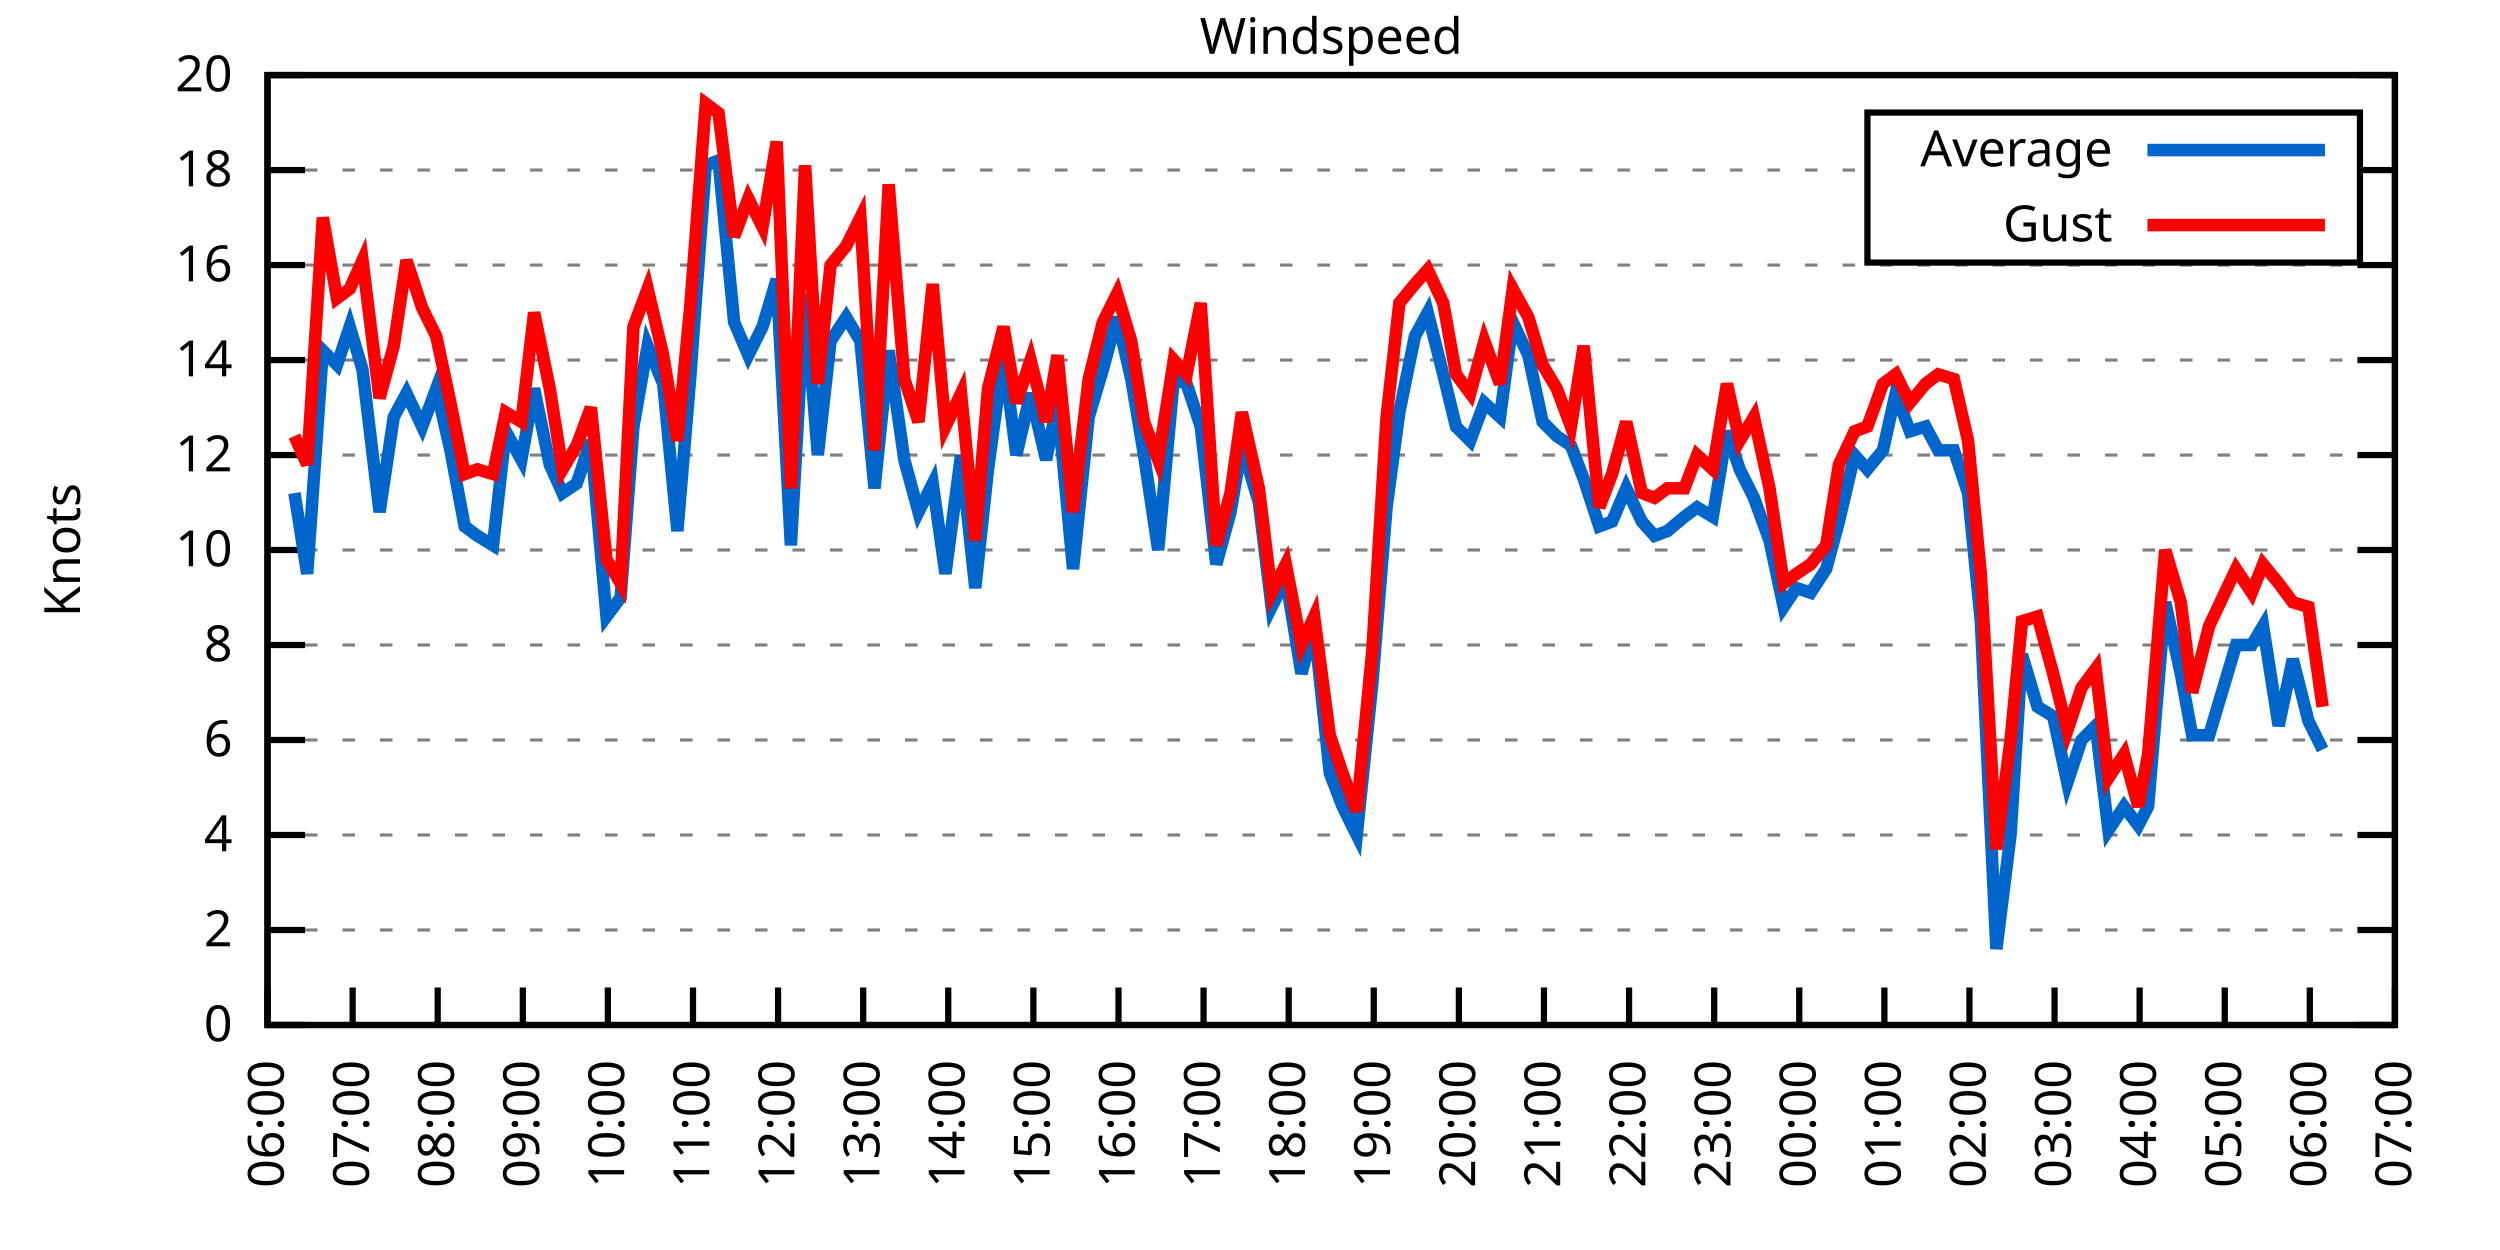
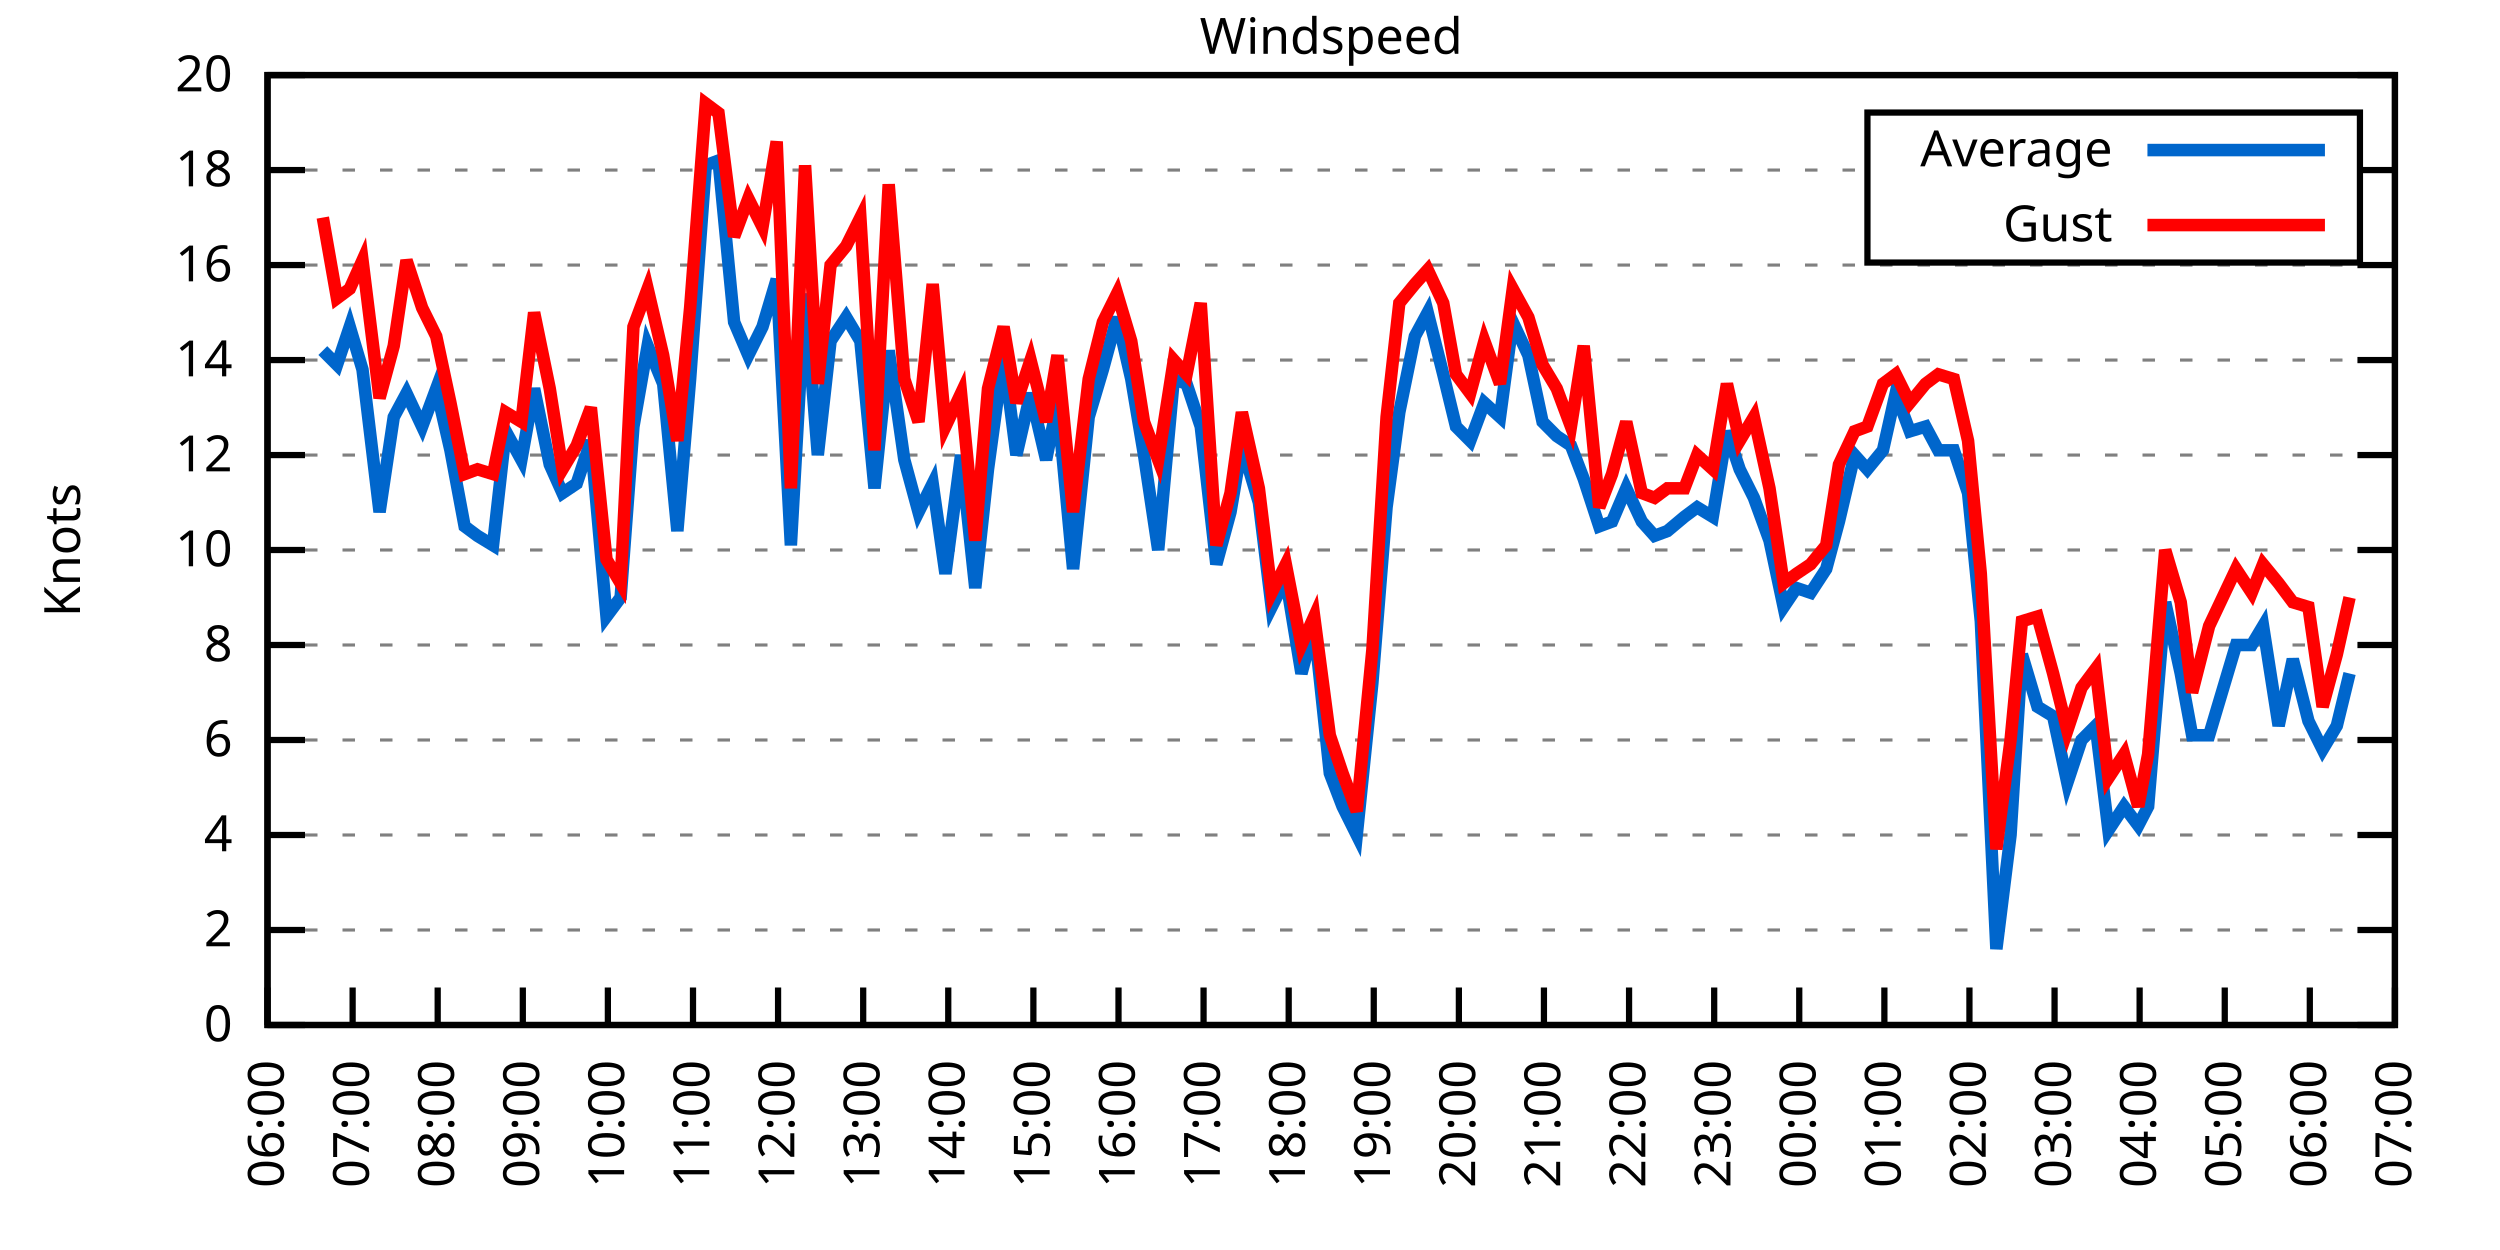
<svg xmlns="http://www.w3.org/2000/svg" xmlns:xlink="http://www.w3.org/1999/xlink" width="400" height="200" viewBox="0 0 400 200">
  <g id="gnuplot_canvas">
    <rect x="0" y="0" width="400" height="200" fill="none" />
    <defs>
      <circle id="gpDot" r="0.5" stroke-width="0.5" stroke="currentColor" />
      <path id="gpPt0" stroke-width="0.333" stroke="currentColor" d="M-1,0 h2 M0,-1 v2" />
      <path id="gpPt1" stroke-width="0.333" stroke="currentColor" d="M-1,-1 L1,1 M1,-1 L-1,1" />
      <path id="gpPt2" stroke-width="0.333" stroke="currentColor" d="M-1,0 L1,0 M0,-1 L0,1 M-1,-1 L1,1 M-1,1 L1,-1" />
      <rect id="gpPt3" stroke-width="0.333" stroke="currentColor" x="-1" y="-1" width="2" height="2" />
      <rect id="gpPt4" stroke-width="0.333" stroke="currentColor" fill="currentColor" x="-1" y="-1" width="2" height="2" />
      <circle id="gpPt5" stroke-width="0.333" stroke="currentColor" cx="0" cy="0" r="1" />
      <use xlink:href="#gpPt5" id="gpPt6" fill="currentColor" stroke="none" />
      <path id="gpPt7" stroke-width="0.333" stroke="currentColor" d="M0,-1.33 L-1.33,0.67 L1.33,0.67 z" />
      <use xlink:href="#gpPt7" id="gpPt8" fill="currentColor" stroke="none" />
      <use xlink:href="#gpPt7" id="gpPt9" stroke="currentColor" transform="rotate(180)" />
      <use xlink:href="#gpPt9" id="gpPt10" fill="currentColor" stroke="none" />
      <use xlink:href="#gpPt3" id="gpPt11" stroke="currentColor" transform="rotate(45)" />
      <use xlink:href="#gpPt11" id="gpPt12" fill="currentColor" stroke="none" />
      <path id="gpPt13" stroke-width="0.333" stroke="currentColor" d="M0,1.330 L1.265,0.411 L0.782,-1.067 L-0.782,-1.076 L-1.265,0.411 z" />
      <use xlink:href="#gpPt13" id="gpPt14" fill="currentColor" stroke="none" />
      <filter id="textbox" filterUnits="objectBoundingBox" x="0" y="0" height="1" width="1">
        <feFlood flood-color="white" flood-opacity="1" result="bgnd" />
        <feComposite in="SourceGraphic" in2="bgnd" operator="atop" />
      </filter>
      <filter id="greybox" filterUnits="objectBoundingBox" x="0" y="0" height="1" width="1">
        <feFlood flood-color="lightgrey" flood-opacity="1" result="grey" />
        <feComposite in="SourceGraphic" in2="grey" operator="atop" />
      </filter>
    </defs>
    <g fill="none" color="white" stroke="currentColor" stroke-width="1.00" stroke-linecap="butt" stroke-linejoin="miter">
</g>
    <g fill="none" color="black" stroke="currentColor" stroke-width="1.00" stroke-linecap="butt" stroke-linejoin="miter">
      <g stroke="none" shape-rendering="crispEdges">
        <polygon fill="rgb(255, 255, 255)" points="42.80,164.00 383.18,164.00 383.18,12.02 42.80,12.02 " />
      </g>
    </g>
    <g fill="none" color="black" stroke="currentColor" stroke-width="1.00" stroke-linecap="butt" stroke-linejoin="miter">
</g>
    <g fill="none" color="black" stroke="black" stroke-width="0.50" stroke-linecap="butt" stroke-linejoin="miter">
</g>
    <g fill="none" color="gray" stroke="currentColor" stroke-width="0.50" stroke-linecap="butt" stroke-linejoin="miter">
      <path stroke="gray" stroke-dasharray="2,4" class="gridline" d="M42.80,164.00 L383.19,164.00  " />
    </g>
    <g fill="none" color="gray" stroke="gray" stroke-width="1.00" stroke-linecap="butt" stroke-linejoin="miter">
</g>
    <g fill="none" color="black" stroke="currentColor" stroke-width="1.00" stroke-linecap="butt" stroke-linejoin="miter">
      <path stroke="black" d="M42.80,164.00 L48.80,164.00 M383.19,164.00 L377.19,164.00  " />
      <g transform="translate(37.20,166.60)" stroke="none" fill="black" font-family="Sans" font-size="8.00" text-anchor="end">
        <text>
          <tspan font-family="Sans"> 0</tspan>
        </text>
      </g>
    </g>
    <g fill="none" color="black" stroke="currentColor" stroke-width="1.00" stroke-linecap="butt" stroke-linejoin="miter">
</g>
    <g fill="none" color="black" stroke="black" stroke-width="0.50" stroke-linecap="butt" stroke-linejoin="miter">
</g>
    <g fill="none" color="gray" stroke="currentColor" stroke-width="0.50" stroke-linecap="butt" stroke-linejoin="miter">
      <path stroke="gray" stroke-dasharray="2,4" class="gridline" d="M42.80,148.80 L383.19,148.80  " />
    </g>
    <g fill="none" color="gray" stroke="gray" stroke-width="1.00" stroke-linecap="butt" stroke-linejoin="miter">
</g>
    <g fill="none" color="black" stroke="currentColor" stroke-width="1.00" stroke-linecap="butt" stroke-linejoin="miter">
      <path stroke="black" d="M42.80,148.80 L48.80,148.80 M383.19,148.80 L377.19,148.80  " />
      <g transform="translate(37.20,151.40)" stroke="none" fill="black" font-family="Sans" font-size="8.00" text-anchor="end">
        <text>
          <tspan font-family="Sans"> 2</tspan>
        </text>
      </g>
    </g>
    <g fill="none" color="black" stroke="currentColor" stroke-width="1.00" stroke-linecap="butt" stroke-linejoin="miter">
</g>
    <g fill="none" color="black" stroke="black" stroke-width="0.50" stroke-linecap="butt" stroke-linejoin="miter">
</g>
    <g fill="none" color="gray" stroke="currentColor" stroke-width="0.50" stroke-linecap="butt" stroke-linejoin="miter">
      <path stroke="gray" stroke-dasharray="2,4" class="gridline" d="M42.80,133.60 L383.19,133.60  " />
    </g>
    <g fill="none" color="gray" stroke="gray" stroke-width="1.00" stroke-linecap="butt" stroke-linejoin="miter">
</g>
    <g fill="none" color="black" stroke="currentColor" stroke-width="1.00" stroke-linecap="butt" stroke-linejoin="miter">
      <path stroke="black" d="M42.80,133.60 L48.80,133.60 M383.19,133.60 L377.19,133.60  " />
      <g transform="translate(37.20,136.20)" stroke="none" fill="black" font-family="Sans" font-size="8.00" text-anchor="end">
        <text>
          <tspan font-family="Sans"> 4</tspan>
        </text>
      </g>
    </g>
    <g fill="none" color="black" stroke="currentColor" stroke-width="1.00" stroke-linecap="butt" stroke-linejoin="miter">
</g>
    <g fill="none" color="black" stroke="black" stroke-width="0.50" stroke-linecap="butt" stroke-linejoin="miter">
</g>
    <g fill="none" color="gray" stroke="currentColor" stroke-width="0.50" stroke-linecap="butt" stroke-linejoin="miter">
      <path stroke="gray" stroke-dasharray="2,4" class="gridline" d="M42.80,118.40 L383.19,118.40  " />
    </g>
    <g fill="none" color="gray" stroke="gray" stroke-width="1.00" stroke-linecap="butt" stroke-linejoin="miter">
</g>
    <g fill="none" color="black" stroke="currentColor" stroke-width="1.00" stroke-linecap="butt" stroke-linejoin="miter">
      <path stroke="black" d="M42.80,118.40 L48.80,118.40 M383.19,118.40 L377.19,118.40  " />
      <g transform="translate(37.20,121.00)" stroke="none" fill="black" font-family="Sans" font-size="8.00" text-anchor="end">
        <text>
          <tspan font-family="Sans"> 6</tspan>
        </text>
      </g>
    </g>
    <g fill="none" color="black" stroke="currentColor" stroke-width="1.00" stroke-linecap="butt" stroke-linejoin="miter">
</g>
    <g fill="none" color="black" stroke="black" stroke-width="0.50" stroke-linecap="butt" stroke-linejoin="miter">
</g>
    <g fill="none" color="gray" stroke="currentColor" stroke-width="0.50" stroke-linecap="butt" stroke-linejoin="miter">
      <path stroke="gray" stroke-dasharray="2,4" class="gridline" d="M42.80,103.20 L383.19,103.20  " />
    </g>
    <g fill="none" color="gray" stroke="gray" stroke-width="1.00" stroke-linecap="butt" stroke-linejoin="miter">
</g>
    <g fill="none" color="black" stroke="currentColor" stroke-width="1.00" stroke-linecap="butt" stroke-linejoin="miter">
      <path stroke="black" d="M42.80,103.20 L48.80,103.20 M383.19,103.20 L377.19,103.20  " />
      <g transform="translate(37.20,105.80)" stroke="none" fill="black" font-family="Sans" font-size="8.00" text-anchor="end">
        <text>
          <tspan font-family="Sans"> 8</tspan>
        </text>
      </g>
    </g>
    <g fill="none" color="black" stroke="currentColor" stroke-width="1.00" stroke-linecap="butt" stroke-linejoin="miter">
</g>
    <g fill="none" color="black" stroke="black" stroke-width="0.50" stroke-linecap="butt" stroke-linejoin="miter">
</g>
    <g fill="none" color="gray" stroke="currentColor" stroke-width="0.50" stroke-linecap="butt" stroke-linejoin="miter">
      <path stroke="gray" stroke-dasharray="2,4" class="gridline" d="M42.80,88.00 L383.19,88.00  " />
    </g>
    <g fill="none" color="gray" stroke="gray" stroke-width="1.00" stroke-linecap="butt" stroke-linejoin="miter">
</g>
    <g fill="none" color="black" stroke="currentColor" stroke-width="1.00" stroke-linecap="butt" stroke-linejoin="miter">
      <path stroke="black" d="M42.80,88.00 L48.80,88.00 M383.19,88.00 L377.19,88.00  " />
      <g transform="translate(37.20,90.60)" stroke="none" fill="black" font-family="Sans" font-size="8.00" text-anchor="end">
        <text>
          <tspan font-family="Sans"> 10</tspan>
        </text>
      </g>
    </g>
    <g fill="none" color="black" stroke="currentColor" stroke-width="1.00" stroke-linecap="butt" stroke-linejoin="miter">
</g>
    <g fill="none" color="black" stroke="black" stroke-width="0.50" stroke-linecap="butt" stroke-linejoin="miter">
</g>
    <g fill="none" color="gray" stroke="currentColor" stroke-width="0.50" stroke-linecap="butt" stroke-linejoin="miter">
      <path stroke="gray" stroke-dasharray="2,4" class="gridline" d="M42.80,72.81 L383.19,72.81  " />
    </g>
    <g fill="none" color="gray" stroke="gray" stroke-width="1.00" stroke-linecap="butt" stroke-linejoin="miter">
</g>
    <g fill="none" color="black" stroke="currentColor" stroke-width="1.00" stroke-linecap="butt" stroke-linejoin="miter">
      <path stroke="black" d="M42.80,72.81 L48.80,72.81 M383.19,72.81 L377.19,72.81  " />
      <g transform="translate(37.20,75.41)" stroke="none" fill="black" font-family="Sans" font-size="8.00" text-anchor="end">
        <text>
          <tspan font-family="Sans"> 12</tspan>
        </text>
      </g>
    </g>
    <g fill="none" color="black" stroke="currentColor" stroke-width="1.00" stroke-linecap="butt" stroke-linejoin="miter">
</g>
    <g fill="none" color="black" stroke="black" stroke-width="0.50" stroke-linecap="butt" stroke-linejoin="miter">
</g>
    <g fill="none" color="gray" stroke="currentColor" stroke-width="0.50" stroke-linecap="butt" stroke-linejoin="miter">
      <path stroke="gray" stroke-dasharray="2,4" class="gridline" d="M42.80,57.61 L383.19,57.61  " />
    </g>
    <g fill="none" color="gray" stroke="gray" stroke-width="1.00" stroke-linecap="butt" stroke-linejoin="miter">
</g>
    <g fill="none" color="black" stroke="currentColor" stroke-width="1.00" stroke-linecap="butt" stroke-linejoin="miter">
      <path stroke="black" d="M42.80,57.61 L48.80,57.61 M383.19,57.61 L377.19,57.61  " />
      <g transform="translate(37.20,60.21)" stroke="none" fill="black" font-family="Sans" font-size="8.00" text-anchor="end">
        <text>
          <tspan font-family="Sans"> 14</tspan>
        </text>
      </g>
    </g>
    <g fill="none" color="black" stroke="currentColor" stroke-width="1.00" stroke-linecap="butt" stroke-linejoin="miter">
</g>
    <g fill="none" color="black" stroke="black" stroke-width="0.50" stroke-linecap="butt" stroke-linejoin="miter">
</g>
    <g fill="none" color="gray" stroke="currentColor" stroke-width="0.50" stroke-linecap="butt" stroke-linejoin="miter">
      <path stroke="gray" stroke-dasharray="2,4" class="gridline" d="M42.80,42.41 L383.19,42.41  " />
    </g>
    <g fill="none" color="gray" stroke="gray" stroke-width="1.00" stroke-linecap="butt" stroke-linejoin="miter">
</g>
    <g fill="none" color="black" stroke="currentColor" stroke-width="1.00" stroke-linecap="butt" stroke-linejoin="miter">
      <path stroke="black" d="M42.80,42.41 L48.80,42.41 M383.19,42.41 L377.19,42.41  " />
      <g transform="translate(37.20,45.01)" stroke="none" fill="black" font-family="Sans" font-size="8.00" text-anchor="end">
        <text>
          <tspan font-family="Sans"> 16</tspan>
        </text>
      </g>
    </g>
    <g fill="none" color="black" stroke="currentColor" stroke-width="1.00" stroke-linecap="butt" stroke-linejoin="miter">
</g>
    <g fill="none" color="black" stroke="black" stroke-width="0.50" stroke-linecap="butt" stroke-linejoin="miter">
</g>
    <g fill="none" color="gray" stroke="currentColor" stroke-width="0.50" stroke-linecap="butt" stroke-linejoin="miter">
      <path stroke="gray" stroke-dasharray="2,4" class="gridline" d="M42.80,27.21 L298.79,27.21 M377.59,27.21 L383.19,27.21  " />
    </g>
    <g fill="none" color="gray" stroke="gray" stroke-width="1.00" stroke-linecap="butt" stroke-linejoin="miter">
</g>
    <g fill="none" color="black" stroke="currentColor" stroke-width="1.00" stroke-linecap="butt" stroke-linejoin="miter">
      <path stroke="black" d="M42.80,27.21 L48.80,27.21 M383.19,27.21 L377.19,27.21  " />
      <g transform="translate(37.20,29.81)" stroke="none" fill="black" font-family="Sans" font-size="8.00" text-anchor="end">
        <text>
          <tspan font-family="Sans"> 18</tspan>
        </text>
      </g>
    </g>
    <g fill="none" color="black" stroke="currentColor" stroke-width="1.00" stroke-linecap="butt" stroke-linejoin="miter">
</g>
    <g fill="none" color="black" stroke="black" stroke-width="0.50" stroke-linecap="butt" stroke-linejoin="miter">
</g>
    <g fill="none" color="gray" stroke="currentColor" stroke-width="0.50" stroke-linecap="butt" stroke-linejoin="miter">
      <path stroke="gray" stroke-dasharray="2,4" class="gridline" d="M42.80,12.01 L383.19,12.01  " />
    </g>
    <g fill="none" color="gray" stroke="gray" stroke-width="1.00" stroke-linecap="butt" stroke-linejoin="miter">
</g>
    <g fill="none" color="black" stroke="currentColor" stroke-width="1.00" stroke-linecap="butt" stroke-linejoin="miter">
      <path stroke="black" d="M42.80,12.01 L48.80,12.01 M383.19,12.01 L377.19,12.01  " />
      <g transform="translate(37.20,14.61)" stroke="none" fill="black" font-family="Sans" font-size="8.00" text-anchor="end">
        <text>
          <tspan font-family="Sans"> 20</tspan>
        </text>
      </g>
    </g>
    <g fill="none" color="black" stroke="currentColor" stroke-width="1.00" stroke-linecap="butt" stroke-linejoin="miter">
      <path stroke="black" d="M42.80,164.00 L42.80,158.00  " />
      <g transform="translate(45.40,169.60) rotate(270.00)" stroke="none" fill="black" font-family="Sans" font-size="8.00" text-anchor="end">
        <text>
          <tspan font-family="Sans">06:00</tspan>
        </text>
      </g>
    </g>
    <g fill="none" color="black" stroke="currentColor" stroke-width="1.00" stroke-linecap="butt" stroke-linejoin="miter">
      <path stroke="black" d="M56.42,164.00 L56.42,158.00  " />
      <g transform="translate(59.02,169.60) rotate(270.00)" stroke="none" fill="black" font-family="Sans" font-size="8.00" text-anchor="end">
        <text>
          <tspan font-family="Sans">07:00</tspan>
        </text>
      </g>
    </g>
    <g fill="none" color="black" stroke="currentColor" stroke-width="1.00" stroke-linecap="butt" stroke-linejoin="miter">
      <path stroke="black" d="M70.03,164.00 L70.03,158.00  " />
      <g transform="translate(72.63,169.60) rotate(270.00)" stroke="none" fill="black" font-family="Sans" font-size="8.00" text-anchor="end">
        <text>
          <tspan font-family="Sans">08:00</tspan>
        </text>
      </g>
    </g>
    <g fill="none" color="black" stroke="currentColor" stroke-width="1.00" stroke-linecap="butt" stroke-linejoin="miter">
      <path stroke="black" d="M83.65,164.00 L83.65,158.00  " />
      <g transform="translate(86.25,169.60) rotate(270.00)" stroke="none" fill="black" font-family="Sans" font-size="8.00" text-anchor="end">
        <text>
          <tspan font-family="Sans">09:00</tspan>
        </text>
      </g>
    </g>
    <g fill="none" color="black" stroke="currentColor" stroke-width="1.00" stroke-linecap="butt" stroke-linejoin="miter">
      <path stroke="black" d="M97.26,164.00 L97.26,158.00  " />
      <g transform="translate(99.86,169.60) rotate(270.00)" stroke="none" fill="black" font-family="Sans" font-size="8.00" text-anchor="end">
        <text>
          <tspan font-family="Sans">10:00</tspan>
        </text>
      </g>
    </g>
    <g fill="none" color="black" stroke="currentColor" stroke-width="1.00" stroke-linecap="butt" stroke-linejoin="miter">
      <path stroke="black" d="M110.88,164.00 L110.88,158.00  " />
      <g transform="translate(113.48,169.60) rotate(270.00)" stroke="none" fill="black" font-family="Sans" font-size="8.00" text-anchor="end">
        <text>
          <tspan font-family="Sans">11:00</tspan>
        </text>
      </g>
    </g>
    <g fill="none" color="black" stroke="currentColor" stroke-width="1.00" stroke-linecap="butt" stroke-linejoin="miter">
      <path stroke="black" d="M124.49,164.00 L124.49,158.00  " />
      <g transform="translate(127.09,169.60) rotate(270.00)" stroke="none" fill="black" font-family="Sans" font-size="8.00" text-anchor="end">
        <text>
          <tspan font-family="Sans">12:00</tspan>
        </text>
      </g>
    </g>
    <g fill="none" color="black" stroke="currentColor" stroke-width="1.00" stroke-linecap="butt" stroke-linejoin="miter">
      <path stroke="black" d="M138.11,164.00 L138.11,158.00  " />
      <g transform="translate(140.71,169.60) rotate(270.00)" stroke="none" fill="black" font-family="Sans" font-size="8.00" text-anchor="end">
        <text>
          <tspan font-family="Sans">13:00</tspan>
        </text>
      </g>
    </g>
    <g fill="none" color="black" stroke="currentColor" stroke-width="1.00" stroke-linecap="butt" stroke-linejoin="miter">
      <path stroke="black" d="M151.72,164.00 L151.72,158.00  " />
      <g transform="translate(154.32,169.60) rotate(270.00)" stroke="none" fill="black" font-family="Sans" font-size="8.00" text-anchor="end">
        <text>
          <tspan font-family="Sans">14:00</tspan>
        </text>
      </g>
    </g>
    <g fill="none" color="black" stroke="currentColor" stroke-width="1.00" stroke-linecap="butt" stroke-linejoin="miter">
      <path stroke="black" d="M165.34,164.00 L165.34,158.00  " />
      <g transform="translate(167.94,169.60) rotate(270.00)" stroke="none" fill="black" font-family="Sans" font-size="8.00" text-anchor="end">
        <text>
          <tspan font-family="Sans">15:00</tspan>
        </text>
      </g>
    </g>
    <g fill="none" color="black" stroke="currentColor" stroke-width="1.00" stroke-linecap="butt" stroke-linejoin="miter">
      <path stroke="black" d="M178.96,164.00 L178.96,158.00  " />
      <g transform="translate(181.56,169.60) rotate(270.00)" stroke="none" fill="black" font-family="Sans" font-size="8.00" text-anchor="end">
        <text>
          <tspan font-family="Sans">16:00</tspan>
        </text>
      </g>
    </g>
    <g fill="none" color="black" stroke="currentColor" stroke-width="1.00" stroke-linecap="butt" stroke-linejoin="miter">
      <path stroke="black" d="M192.57,164.00 L192.57,158.00  " />
      <g transform="translate(195.17,169.60) rotate(270.00)" stroke="none" fill="black" font-family="Sans" font-size="8.00" text-anchor="end">
        <text>
          <tspan font-family="Sans">17:00</tspan>
        </text>
      </g>
    </g>
    <g fill="none" color="black" stroke="currentColor" stroke-width="1.00" stroke-linecap="butt" stroke-linejoin="miter">
      <path stroke="black" d="M206.19,164.00 L206.19,158.00  " />
      <g transform="translate(208.79,169.60) rotate(270.00)" stroke="none" fill="black" font-family="Sans" font-size="8.00" text-anchor="end">
        <text>
          <tspan font-family="Sans">18:00</tspan>
        </text>
      </g>
    </g>
    <g fill="none" color="black" stroke="currentColor" stroke-width="1.00" stroke-linecap="butt" stroke-linejoin="miter">
      <path stroke="black" d="M219.80,164.00 L219.80,158.00  " />
      <g transform="translate(222.40,169.60) rotate(270.00)" stroke="none" fill="black" font-family="Sans" font-size="8.00" text-anchor="end">
        <text>
          <tspan font-family="Sans">19:00</tspan>
        </text>
      </g>
    </g>
    <g fill="none" color="black" stroke="currentColor" stroke-width="1.00" stroke-linecap="butt" stroke-linejoin="miter">
      <path stroke="black" d="M233.42,164.00 L233.42,158.00  " />
      <g transform="translate(236.02,169.60) rotate(270.00)" stroke="none" fill="black" font-family="Sans" font-size="8.00" text-anchor="end">
        <text>
          <tspan font-family="Sans">20:00</tspan>
        </text>
      </g>
    </g>
    <g fill="none" color="black" stroke="currentColor" stroke-width="1.00" stroke-linecap="butt" stroke-linejoin="miter">
      <path stroke="black" d="M247.03,164.00 L247.03,158.00  " />
      <g transform="translate(249.63,169.60) rotate(270.00)" stroke="none" fill="black" font-family="Sans" font-size="8.00" text-anchor="end">
        <text>
          <tspan font-family="Sans">21:00</tspan>
        </text>
      </g>
    </g>
    <g fill="none" color="black" stroke="currentColor" stroke-width="1.00" stroke-linecap="butt" stroke-linejoin="miter">
      <path stroke="black" d="M260.65,164.00 L260.65,158.00  " />
      <g transform="translate(263.25,169.60) rotate(270.00)" stroke="none" fill="black" font-family="Sans" font-size="8.00" text-anchor="end">
        <text>
          <tspan font-family="Sans">22:00</tspan>
        </text>
      </g>
    </g>
    <g fill="none" color="black" stroke="currentColor" stroke-width="1.00" stroke-linecap="butt" stroke-linejoin="miter">
      <path stroke="black" d="M274.27,164.00 L274.27,158.00  " />
      <g transform="translate(276.87,169.60) rotate(270.00)" stroke="none" fill="black" font-family="Sans" font-size="8.00" text-anchor="end">
        <text>
          <tspan font-family="Sans">23:00</tspan>
        </text>
      </g>
    </g>
    <g fill="none" color="black" stroke="currentColor" stroke-width="1.00" stroke-linecap="butt" stroke-linejoin="miter">
      <path stroke="black" d="M287.88,164.00 L287.88,158.00  " />
      <g transform="translate(290.48,169.60) rotate(270.00)" stroke="none" fill="black" font-family="Sans" font-size="8.00" text-anchor="end">
        <text>
          <tspan font-family="Sans">00:00</tspan>
        </text>
      </g>
    </g>
    <g fill="none" color="black" stroke="currentColor" stroke-width="1.00" stroke-linecap="butt" stroke-linejoin="miter">
      <path stroke="black" d="M301.50,164.00 L301.50,158.00  " />
      <g transform="translate(304.10,169.60) rotate(270.00)" stroke="none" fill="black" font-family="Sans" font-size="8.00" text-anchor="end">
        <text>
          <tspan font-family="Sans">01:00</tspan>
        </text>
      </g>
    </g>
    <g fill="none" color="black" stroke="currentColor" stroke-width="1.00" stroke-linecap="butt" stroke-linejoin="miter">
      <path stroke="black" d="M315.11,164.00 L315.11,158.00  " />
      <g transform="translate(317.71,169.60) rotate(270.00)" stroke="none" fill="black" font-family="Sans" font-size="8.00" text-anchor="end">
        <text>
          <tspan font-family="Sans">02:00</tspan>
        </text>
      </g>
    </g>
    <g fill="none" color="black" stroke="currentColor" stroke-width="1.00" stroke-linecap="butt" stroke-linejoin="miter">
      <path stroke="black" d="M328.73,164.00 L328.73,158.00  " />
      <g transform="translate(331.33,169.60) rotate(270.00)" stroke="none" fill="black" font-family="Sans" font-size="8.00" text-anchor="end">
        <text>
          <tspan font-family="Sans">03:00</tspan>
        </text>
      </g>
    </g>
    <g fill="none" color="black" stroke="currentColor" stroke-width="1.00" stroke-linecap="butt" stroke-linejoin="miter">
      <path stroke="black" d="M342.34,164.00 L342.34,158.00  " />
      <g transform="translate(344.94,169.60) rotate(270.00)" stroke="none" fill="black" font-family="Sans" font-size="8.00" text-anchor="end">
        <text>
          <tspan font-family="Sans">04:00</tspan>
        </text>
      </g>
    </g>
    <g fill="none" color="black" stroke="currentColor" stroke-width="1.00" stroke-linecap="butt" stroke-linejoin="miter">
      <path stroke="black" d="M355.96,164.00 L355.96,158.00  " />
      <g transform="translate(358.56,169.60) rotate(270.00)" stroke="none" fill="black" font-family="Sans" font-size="8.00" text-anchor="end">
        <text>
          <tspan font-family="Sans">05:00</tspan>
        </text>
      </g>
    </g>
    <g fill="none" color="black" stroke="currentColor" stroke-width="1.00" stroke-linecap="butt" stroke-linejoin="miter">
      <path stroke="black" d="M369.57,164.00 L369.57,158.00  " />
      <g transform="translate(372.17,169.60) rotate(270.00)" stroke="none" fill="black" font-family="Sans" font-size="8.00" text-anchor="end">
        <text>
          <tspan font-family="Sans">06:00</tspan>
        </text>
      </g>
    </g>
    <g fill="none" color="black" stroke="currentColor" stroke-width="1.00" stroke-linecap="butt" stroke-linejoin="miter">
      <path stroke="black" d="M383.19,164.00 L383.19,158.00  " />
      <g transform="translate(385.79,169.60) rotate(270.00)" stroke="none" fill="black" font-family="Sans" font-size="8.00" text-anchor="end">
        <text>
          <tspan font-family="Sans">07:00</tspan>
        </text>
      </g>
    </g>
    <g fill="none" color="black" stroke="currentColor" stroke-width="1.00" stroke-linecap="butt" stroke-linejoin="miter">
</g>
    <g fill="none" color="black" stroke="currentColor" stroke-width="1.00" stroke-linecap="butt" stroke-linejoin="miter">
      <path stroke="black" d="M42.80,12.01 L42.80,164.00 L383.19,164.00 L383.19,12.01 L42.80,12.01 Z  " />
    </g>
    <g fill="none" color="black" stroke="currentColor" stroke-width="1.00" stroke-linecap="butt" stroke-linejoin="miter">
</g>
    <g fill="none" color="black" stroke="currentColor" stroke-width="1.00" stroke-linecap="butt" stroke-linejoin="miter">
      <path stroke="black" d="M298.79,42.01 L298.79,18.01 L377.59,18.01 L377.59,42.01 L298.79,42.01 Z  " />
    </g>
    <g id="Windspeed_plot_1">
      <g fill="none" color="white" stroke="black" stroke-width="2.00" stroke-linecap="butt" stroke-linejoin="miter">
</g>
      <g fill="none" color="black" stroke="currentColor" stroke-width="2.00" stroke-linecap="butt" stroke-linejoin="miter">
        <g transform="translate(337.99,26.61)" stroke="none" fill="black" font-family="Sans" font-size="8.00" text-anchor="end">
          <text>
            <tspan font-family="Sans">Average</tspan>
          </text>
        </g>
      </g>
      <g fill="none" color="black" stroke="currentColor" stroke-width="2.00" stroke-linecap="butt" stroke-linejoin="miter">
-         <path stroke="rgb(  0, 102, 204)" d="M343.59,24.01 L371.99,24.01 M47.11,78.89 L49.15,91.80 L51.65,56.09 L53.92,58.37 L55.96,52.29 L58.00,59.13   L60.73,81.93 L63.00,66.73 L65.04,62.93 L67.54,68.25 L69.80,62.17 L72.07,72.05 L74.34,84.21 L76.39,85.73   L78.88,87.25 L80.92,69.01 L83.42,73.57 L85.46,62.17 L87.96,74.33 L90.00,78.89 L92.27,77.37 L94.54,70.53   L97.04,98.64 L99.30,95.60 L101.35,68.25 L103.62,55.33 L106.11,61.41 L108.38,84.97 L110.42,60.65 L112.92,26.45   L114.96,25.69 L117.46,51.53 L119.73,56.85 L122.00,52.29 L124.27,44.69 L126.54,87.25 L128.81,46.97 L130.85,72.81   L132.89,54.57 L135.39,50.77 L137.66,54.57 L139.92,78.13 L142.19,56.09 L144.69,73.57 L146.96,81.93 L149.23,77.37   L151.27,91.80 L153.77,72.81 L156.04,94.08 L158.08,75.09 L160.57,56.85 L162.62,72.81 L164.89,62.93 L167.38,73.57   L169.20,64.45 L171.69,91.04 L174.19,66.73 L176.46,59.13 L178.73,50.77 L181.00,60.65 L183.04,72.81 L185.31,88.00   L187.81,60.65 L189.85,61.41 L192.12,68.25 L194.61,90.28 L196.88,81.93 L198.70,71.29 L201.42,80.41 L203.46,97.12   L205.73,92.56 L208.23,107.76 L210.27,100.16 L212.77,123.72 L214.81,129.04 L217.08,133.60 L219.58,109.28 L221.85,81.17   L223.89,65.97 L226.38,53.81 L228.43,50.01 L230.92,59.89 L232.96,68.25 L235.23,70.53 L237.50,64.45 L240.00,66.73   L242.04,51.53 L244.54,56.85 L246.81,67.49 L249.08,69.77 L251.35,71.29 L253.39,76.61 L255.88,84.21 L257.93,83.45   L260.20,78.13 L262.69,83.45 L264.73,85.73 L266.78,84.97 L269.50,82.69 L271.54,81.17 L274.04,82.69 L276.31,69.01   L278.35,75.09 L280.62,79.65 L283.12,86.49 L285.38,97.12 L287.43,94.08 L289.70,94.84 L292.19,91.04 L294.23,83.45   L296.73,72.81 L298.77,75.09 L301.27,72.05 L303.31,62.93 L305.58,69.01 L308.08,68.25 L310.12,72.05 L312.62,72.05   L314.89,78.89 L316.93,99.40 L319.42,151.84 L321.69,133.60 L323.51,104.72 L326.00,113.08 L328.50,114.60 L330.77,125.24   L333.04,118.40 L335.31,116.12 L337.35,132.84 L339.85,129.04 L342.12,132.08 L343.70,129.04 L346.43,96.36 L348.92,107.76   L350.74,117.64 L353.46,117.64 L357.77,103.20 L360.27,103.20 L362.09,100.16 L364.58,116.12 L366.85,105.48 L369.35,115.36   L371.62,119.92  " />
+         <path stroke="rgb(  0, 102, 204)" d="M343.59,24.01 L371.99,24.01 M51.65,56.09 L53.92,58.37 L55.96,52.29 L58.00,59.13 L60.73,81.93 L63.00,66.73   L65.04,62.93 L67.54,68.25 L69.80,62.17 L72.07,72.05 L74.34,84.21 L76.39,85.73 L78.88,87.25 L80.92,69.01   L83.42,73.57 L85.46,62.17 L87.96,74.33 L90.00,78.89 L92.27,77.37 L94.54,70.53 L97.04,98.64 L99.30,95.60   L101.35,68.25 L103.62,55.33 L106.11,61.41 L108.38,84.97 L110.42,60.65 L112.92,26.45 L114.96,25.69 L117.46,51.53   L119.73,56.85 L122.00,52.29 L124.27,44.69 L126.54,87.25 L128.81,46.97 L130.85,72.81 L132.89,54.57 L135.39,50.77   L137.66,54.57 L139.92,78.13 L142.19,56.09 L144.69,73.57 L146.96,81.93 L149.23,77.37 L151.27,91.80 L153.77,72.81   L156.04,94.08 L158.08,75.09 L160.57,56.85 L162.62,72.81 L164.89,62.93 L167.38,73.57 L169.20,64.45 L171.69,91.04   L174.19,66.73 L176.46,59.13 L178.73,50.77 L181.00,60.65 L183.04,72.81 L185.31,88.00 L187.81,60.65 L189.85,61.41   L192.12,68.25 L194.61,90.28 L196.88,81.93 L198.70,71.29 L201.42,80.41 L203.46,97.12 L205.73,92.56 L208.23,107.76   L210.27,100.16 L212.77,123.72 L214.81,129.04 L217.08,133.60 L219.58,109.28 L221.85,81.17 L223.89,65.97 L226.38,53.81   L228.43,50.01 L230.92,59.89 L232.96,68.25 L235.23,70.53 L237.50,64.45 L240.00,66.73 L242.04,51.53 L244.54,56.85   L246.81,67.49 L249.08,69.77 L251.35,71.29 L253.39,76.61 L255.88,84.21 L257.93,83.45 L260.20,78.13 L262.69,83.45   L264.73,85.73 L266.78,84.97 L269.50,82.69 L271.54,81.17 L274.04,82.69 L276.31,69.01 L278.35,75.09 L280.62,79.65   L283.12,86.49 L285.38,97.12 L287.43,94.08 L289.70,94.84 L292.19,91.04 L294.23,83.45 L296.73,72.81 L298.77,75.09   L301.27,72.05 L303.31,62.93 L305.58,69.01 L308.08,68.25 L310.12,72.05 L312.62,72.05 L314.89,78.89 L316.93,99.40   L319.42,151.84 L321.69,133.60 L323.51,104.72 L326.00,113.08 L328.50,114.60 L330.77,125.24 L333.04,118.40 L335.31,116.12   L337.35,132.84 L339.85,129.04 L342.12,132.08 L343.70,129.04 L346.43,96.36 L348.92,107.76 L350.74,117.64 L353.46,117.64   L357.77,103.20 L360.27,103.20 L362.09,100.16 L364.58,116.12 L366.85,105.48 L369.35,115.36 L371.62,119.92 L373.89,116.12   L375.93,107.76  " />
      </g>
    </g>
    <g id="Windspeed_plot_2">
      <g fill="none" color="black" stroke="currentColor" stroke-width="2.00" stroke-linecap="butt" stroke-linejoin="miter">
        <g transform="translate(337.99,38.61)" stroke="none" fill="black" font-family="Sans" font-size="8.00" text-anchor="end">
          <text>
            <tspan font-family="Sans">Gust</tspan>
          </text>
        </g>
      </g>
      <g fill="none" color="black" stroke="currentColor" stroke-width="2.00" stroke-linecap="butt" stroke-linejoin="miter">
-         <path stroke="rgb(255,   0,   0)" d="M343.59,36.01 L371.99,36.01 M47.11,69.77 L49.15,74.33 L51.65,34.81 L53.92,47.73 L55.96,46.21 L58.00,41.65   L60.73,63.69 L63.00,55.33 L65.04,41.65 L67.54,49.25 L69.80,53.81 L72.07,64.45 L74.34,75.85 L76.39,75.09   L78.88,75.85 L80.92,65.97 L83.42,67.49 L85.46,50.01 L87.96,62.17 L90.00,75.09 L92.27,71.29 L94.54,65.21   L97.04,89.52 L99.30,93.32 L101.35,52.29 L103.62,46.21 L106.11,56.85 L108.38,70.53 L110.42,49.25 L112.92,16.57   L114.96,18.09 L117.46,37.85 L119.73,31.77 L122.00,36.33 L124.27,22.65 L126.54,78.13 L128.81,26.45 L130.85,61.41   L132.89,42.41 L135.39,39.37 L137.66,34.81 L139.92,72.05 L142.19,29.49 L144.69,60.65 L146.96,67.49 L149.23,45.45   L151.27,68.25 L153.77,62.93 L156.04,86.49 L158.08,62.17 L160.57,52.29 L162.62,64.45 L164.89,57.61 L167.38,67.49   L169.20,56.85 L171.69,81.93 L174.19,60.65 L176.46,51.53 L178.73,46.97 L181.00,54.57 L183.04,67.49 L185.31,73.57   L187.81,57.61 L189.85,59.89 L192.12,48.49 L194.61,87.25 L196.88,78.89 L198.70,65.97 L201.42,78.13 L203.46,94.84   L205.73,90.28 L208.23,103.20 L210.27,98.64 L212.77,117.64 L214.81,123.72 L217.08,129.80 L219.58,103.96 L221.85,66.73   L223.89,48.49 L226.38,45.45 L228.43,43.17 L230.92,48.49 L232.96,59.89 L235.23,62.93 L237.50,54.57 L240.00,61.41   L242.04,46.21 L244.54,50.77 L246.81,58.37 L249.08,62.17 L251.35,68.25 L253.39,55.33 L255.88,81.17 L257.93,75.85   L260.20,67.49 L262.69,78.89 L264.73,79.65 L266.78,78.13 L269.50,78.13 L271.54,72.81 L274.04,75.09 L276.31,61.41   L278.35,70.53 L280.62,66.73 L283.12,78.13 L285.38,93.32 L287.43,91.80 L289.70,90.28 L292.19,87.25 L294.23,74.33   L296.73,69.01 L298.77,68.25 L301.27,61.41 L303.31,59.89 L305.58,64.45 L308.08,61.41 L310.12,59.89 L312.62,60.65   L314.89,70.53 L316.93,91.80 L319.42,135.88 L321.69,118.40 L323.51,99.40 L326.00,98.64 L328.50,107.76 L330.77,116.88   L333.04,110.04 L335.31,107.00 L337.35,124.48 L339.85,120.68 L342.12,129.04 L343.70,120.68 L346.43,88.00 L348.92,96.36   L350.74,110.80 L353.46,100.16 L357.77,91.04 L360.27,94.84 L362.09,90.28 L364.58,93.32 L366.85,96.36 L369.35,97.12   L371.62,113.08  " />
+         <path stroke="rgb(255,   0,   0)" d="M343.59,36.01 L371.99,36.01 M51.65,34.81 L53.92,47.73 L55.96,46.21 L58.00,41.65 L60.73,63.69 L63.00,55.33   L65.04,41.65 L67.54,49.25 L69.80,53.81 L72.07,64.45 L74.34,75.85 L76.39,75.09 L78.88,75.85 L80.92,65.97   L83.42,67.49 L85.46,50.01 L87.96,62.17 L90.00,75.09 L92.27,71.29 L94.54,65.21 L97.04,89.52 L99.30,93.32   L101.35,52.29 L103.62,46.21 L106.11,56.85 L108.38,70.53 L110.42,49.25 L112.92,16.57 L114.96,18.09 L117.46,37.85   L119.73,31.77 L122.00,36.33 L124.27,22.65 L126.54,78.13 L128.81,26.45 L130.85,61.41 L132.89,42.41 L135.39,39.37   L137.66,34.81 L139.92,72.05 L142.19,29.49 L144.69,60.65 L146.96,67.49 L149.23,45.45 L151.27,68.25 L153.77,62.93   L156.04,86.49 L158.08,62.17 L160.57,52.29 L162.62,64.45 L164.89,57.61 L167.38,67.49 L169.20,56.85 L171.69,81.93   L174.19,60.65 L176.46,51.53 L178.73,46.97 L181.00,54.57 L183.04,67.49 L185.31,73.57 L187.81,57.61 L189.85,59.89   L192.12,48.49 L194.61,87.25 L196.88,78.89 L198.70,65.97 L201.42,78.13 L203.46,94.84 L205.73,90.28 L208.23,103.20   L210.27,98.64 L212.77,117.64 L214.81,123.72 L217.08,129.80 L219.58,103.96 L221.85,66.73 L223.89,48.49 L226.38,45.45   L228.43,43.17 L230.92,48.49 L232.96,59.89 L235.23,62.93 L237.50,54.57 L240.00,61.41 L242.04,46.21 L244.54,50.77   L246.81,58.37 L249.08,62.17 L251.35,68.25 L253.39,55.33 L255.88,81.17 L257.93,75.85 L260.20,67.49 L262.69,78.89   L264.73,79.65 L266.78,78.13 L269.50,78.13 L271.54,72.81 L274.04,75.09 L276.31,61.41 L278.35,70.53 L280.62,66.73   L283.12,78.13 L285.38,93.32 L287.43,91.80 L289.70,90.28 L292.19,87.25 L294.23,74.33 L296.73,69.01 L298.77,68.25   L301.27,61.41 L303.31,59.89 L305.58,64.45 L308.08,61.41 L310.12,59.89 L312.62,60.65 L314.89,70.53 L316.93,91.80   L319.42,135.88 L321.69,118.40 L323.51,99.40 L326.00,98.64 L328.50,107.76 L330.77,116.88 L333.04,110.04 L335.31,107.00   L337.35,124.48 L339.85,120.68 L342.12,129.04 L343.70,120.68 L346.43,88.00 L348.92,96.36 L350.74,110.80 L353.46,100.16   L357.77,91.04 L360.27,94.84 L362.09,90.28 L364.58,93.32 L366.85,96.36 L369.35,97.12 L371.62,113.08 L373.89,104.72   L375.93,95.60  " />
      </g>
    </g>
    <g fill="none" color="black" stroke="currentColor" stroke-width="2.00" stroke-linecap="butt" stroke-linejoin="miter">
</g>
    <g fill="none" color="black" stroke="black" stroke-width="1.00" stroke-linecap="butt" stroke-linejoin="miter">
</g>
    <g fill="none" color="black" stroke="currentColor" stroke-width="1.00" stroke-linecap="butt" stroke-linejoin="miter">
      <path stroke="black" d="M42.80,12.01 L42.80,164.00 L383.19,164.00 L383.19,12.01 L42.80,12.01 Z  " />
      <g transform="translate(12.80,88.01) rotate(270.00)" stroke="none" fill="black" font-family="Sans" font-size="8.00" text-anchor="middle">
        <text>
          <tspan font-family="Sans">Knots</tspan>
        </text>
      </g>
    </g>
    <g fill="none" color="black" stroke="currentColor" stroke-width="1.00" stroke-linecap="butt" stroke-linejoin="miter">
</g>
    <g fill="none" color="black" stroke="currentColor" stroke-width="1.00" stroke-linecap="butt" stroke-linejoin="miter">
      <g transform="translate(212.99,8.61)" stroke="none" fill="black" font-family="Sans" font-size="8.00" text-anchor="middle">
        <text>
          <tspan font-family="Sans">Windspeed</tspan>
        </text>
      </g>
    </g>
    <g fill="none" color="black" stroke="currentColor" stroke-width="1.00" stroke-linecap="butt" stroke-linejoin="miter">
</g>
  </g>
</svg>
